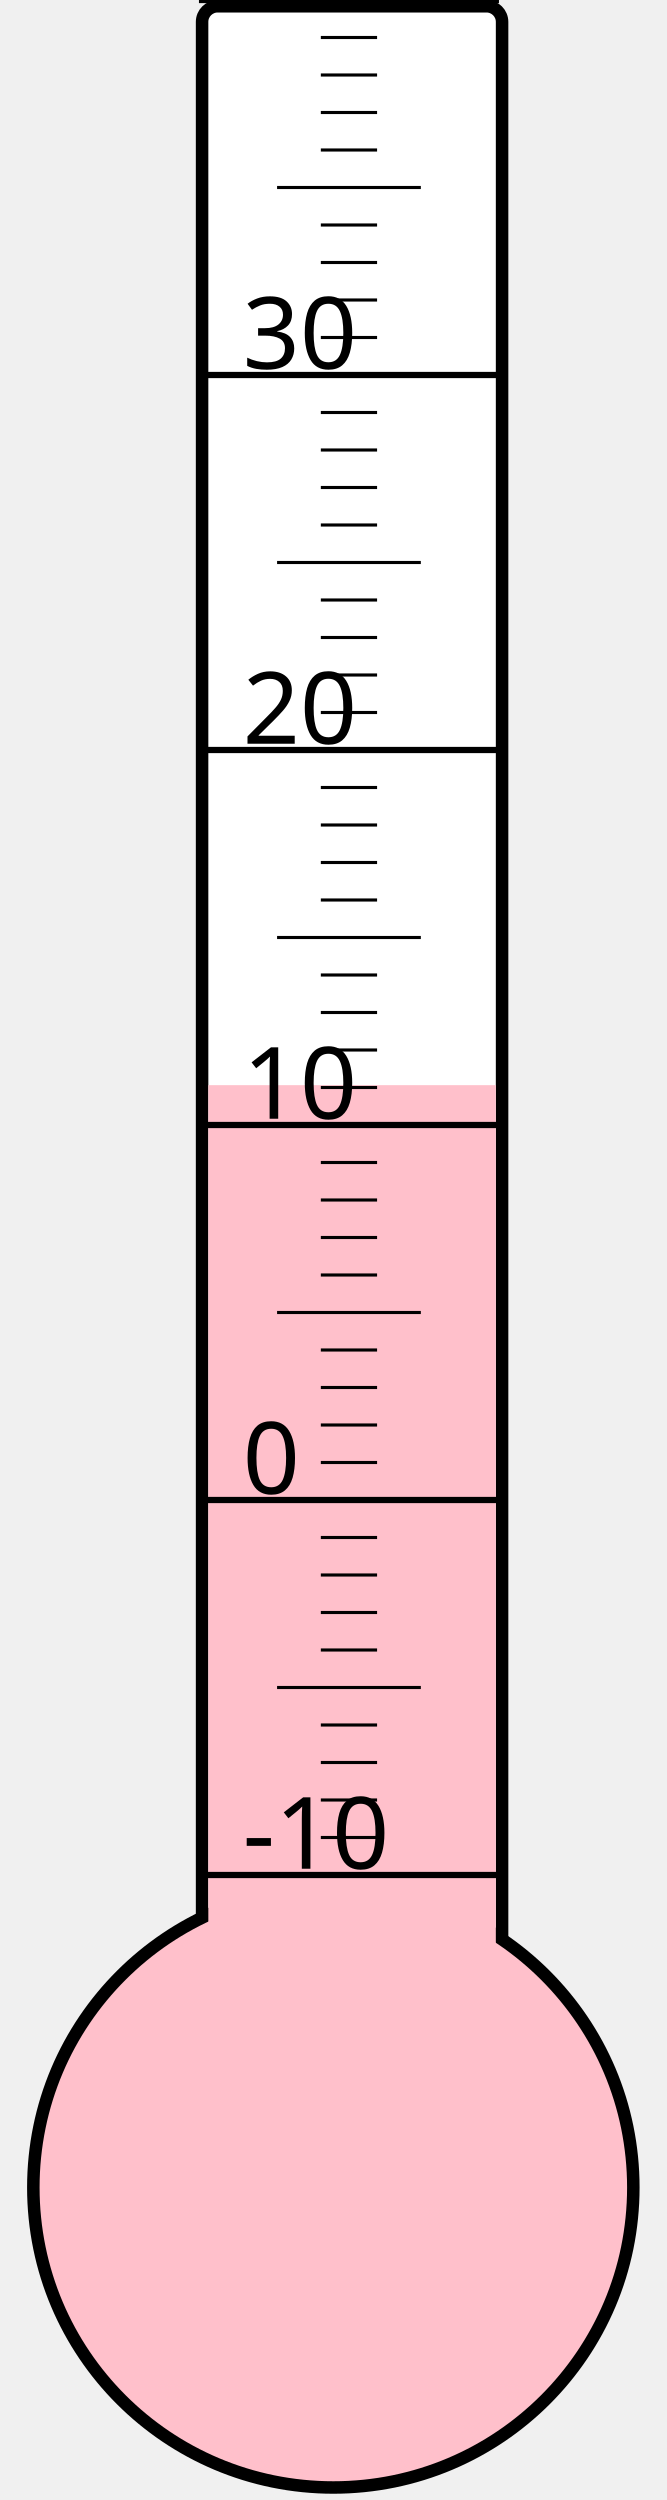
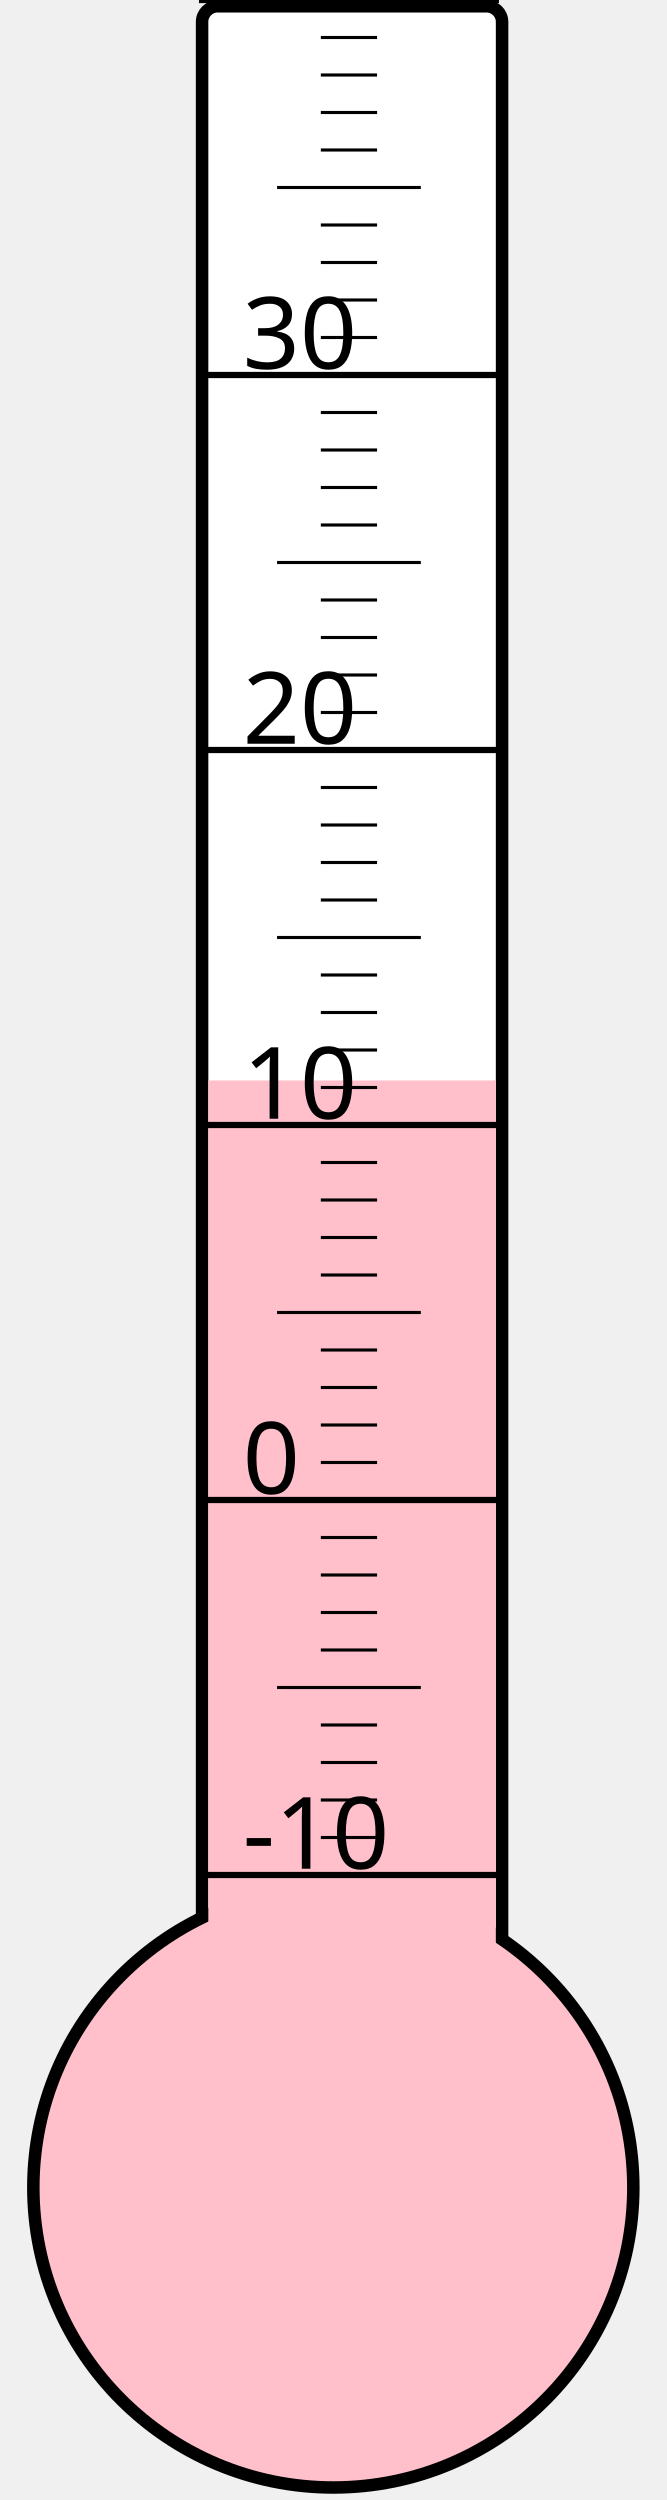
<svg xmlns="http://www.w3.org/2000/svg" width="40px" height="150px" viewBox="0 0 200 800">
  <rect width="200" height="800" x="0" y="0" style="fill: #ffffeb; fill-opacity: 0;" />
  <rect width="96" height="680" x="58" y="2" rx="5" ry="5" style="fill: white; fill-opacity: 1; stroke: black; stroke-width: 4;" />
  <circle cx="100" cy="700" r="96" style="fill: pink; stroke: black; stroke-width: 4;" />
-   <rect width="92" height="352.75" x="60" y="347.25" style="fill: pink; fill-opacity: 1; stroke-width: 0;" />
+   <rect width="92" height="354.25" x="60" y="345.75" style="fill: pink; fill-opacity: 1; stroke-width: 0;" />
  <text x="71" y="598" style="font-family: sans-serif; font-size: 24pt;">-10</text>
  <text x="71" y="478" style="font-family: sans-serif; font-size: 24pt;">0</text>
  <text x="71" y="358" style="font-family: sans-serif; font-size: 24pt;">10</text>
  <text x="71" y="238" style="font-family: sans-serif; font-size: 24pt;">20</text>
  <text x="71" y="118" style="font-family: sans-serif; font-size: 24pt;">30</text>
  <g style="stroke: black;">
    <line x1="57" y1="600" x2="153" y2="600" style="stroke-width: 2;" />
    <line x1="96" y1="588" x2="114" y2="588" style="stroke-width: 1;" />
    <line x1="96" y1="576" x2="114" y2="576" style="stroke-width: 1;" />
    <line x1="96" y1="564" x2="114" y2="564" style="stroke-width: 1;" />
    <line x1="96" y1="552" x2="114" y2="552" style="stroke-width: 1;" />
    <line x1="82" y1="540" x2="128" y2="540" style="stroke-width: 1;" />
    <line x1="96" y1="528" x2="114" y2="528" style="stroke-width: 1;" />
    <line x1="96" y1="516" x2="114" y2="516" style="stroke-width: 1;" />
    <line x1="96" y1="504" x2="114" y2="504" style="stroke-width: 1;" />
    <line x1="96" y1="492" x2="114" y2="492" style="stroke-width: 1;" />
    <line x1="57" y1="480" x2="153" y2="480" style="stroke-width: 2;" />
    <line x1="96" y1="468" x2="114" y2="468" style="stroke-width: 1;" />
    <line x1="96" y1="456" x2="114" y2="456" style="stroke-width: 1;" />
    <line x1="96" y1="444" x2="114" y2="444" style="stroke-width: 1;" />
    <line x1="96" y1="432" x2="114" y2="432" style="stroke-width: 1;" />
    <line x1="82" y1="420" x2="128" y2="420" style="stroke-width: 1;" />
    <line x1="96" y1="408" x2="114" y2="408" style="stroke-width: 1;" />
    <line x1="96" y1="396" x2="114" y2="396" style="stroke-width: 1;" />
    <line x1="96" y1="384" x2="114" y2="384" style="stroke-width: 1;" />
    <line x1="96" y1="372" x2="114" y2="372" style="stroke-width: 1;" />
    <line x1="57" y1="360" x2="153" y2="360" style="stroke-width: 2;" />
    <line x1="96" y1="348" x2="114" y2="348" style="stroke-width: 1;" />
    <line x1="96" y1="336" x2="114" y2="336" style="stroke-width: 1;" />
    <line x1="96" y1="324" x2="114" y2="324" style="stroke-width: 1;" />
    <line x1="96" y1="312" x2="114" y2="312" style="stroke-width: 1;" />
    <line x1="82" y1="300" x2="128" y2="300" style="stroke-width: 1;" />
    <line x1="96" y1="288" x2="114" y2="288" style="stroke-width: 1;" />
    <line x1="96" y1="276" x2="114" y2="276" style="stroke-width: 1;" />
    <line x1="96" y1="264" x2="114" y2="264" style="stroke-width: 1;" />
    <line x1="96" y1="252" x2="114" y2="252" style="stroke-width: 1;" />
    <line x1="57" y1="240" x2="153" y2="240" style="stroke-width: 2;" />
    <line x1="96" y1="228" x2="114" y2="228" style="stroke-width: 1;" />
    <line x1="96" y1="216" x2="114" y2="216" style="stroke-width: 1;" />
    <line x1="96" y1="204" x2="114" y2="204" style="stroke-width: 1;" />
    <line x1="96" y1="192" x2="114" y2="192" style="stroke-width: 1;" />
    <line x1="82" y1="180" x2="128" y2="180" style="stroke-width: 1;" />
    <line x1="96" y1="168" x2="114" y2="168" style="stroke-width: 1;" />
    <line x1="96" y1="156" x2="114" y2="156" style="stroke-width: 1;" />
    <line x1="96" y1="144" x2="114" y2="144" style="stroke-width: 1;" />
    <line x1="96" y1="132" x2="114" y2="132" style="stroke-width: 1;" />
    <line x1="57" y1="120" x2="153" y2="120" style="stroke-width: 2;" />
    <line x1="96" y1="108" x2="114" y2="108" style="stroke-width: 1;" />
    <line x1="96" y1="96" x2="114" y2="96" style="stroke-width: 1;" />
    <line x1="96" y1="84" x2="114" y2="84" style="stroke-width: 1;" />
    <line x1="96" y1="72" x2="114" y2="72" style="stroke-width: 1;" />
    <line x1="82" y1="60" x2="128" y2="60" style="stroke-width: 1;" />
    <line x1="96" y1="48" x2="114" y2="48" style="stroke-width: 1;" />
    <line x1="96" y1="36" x2="114" y2="36" style="stroke-width: 1;" />
    <line x1="96" y1="24" x2="114" y2="24" style="stroke-width: 1;" />
    <line x1="96" y1="12" x2="114" y2="12" style="stroke-width: 1;" />
    <line x1="57" y1="0" x2="153" y2="0" style="stroke-width: 2;" />
  </g>
</svg>
